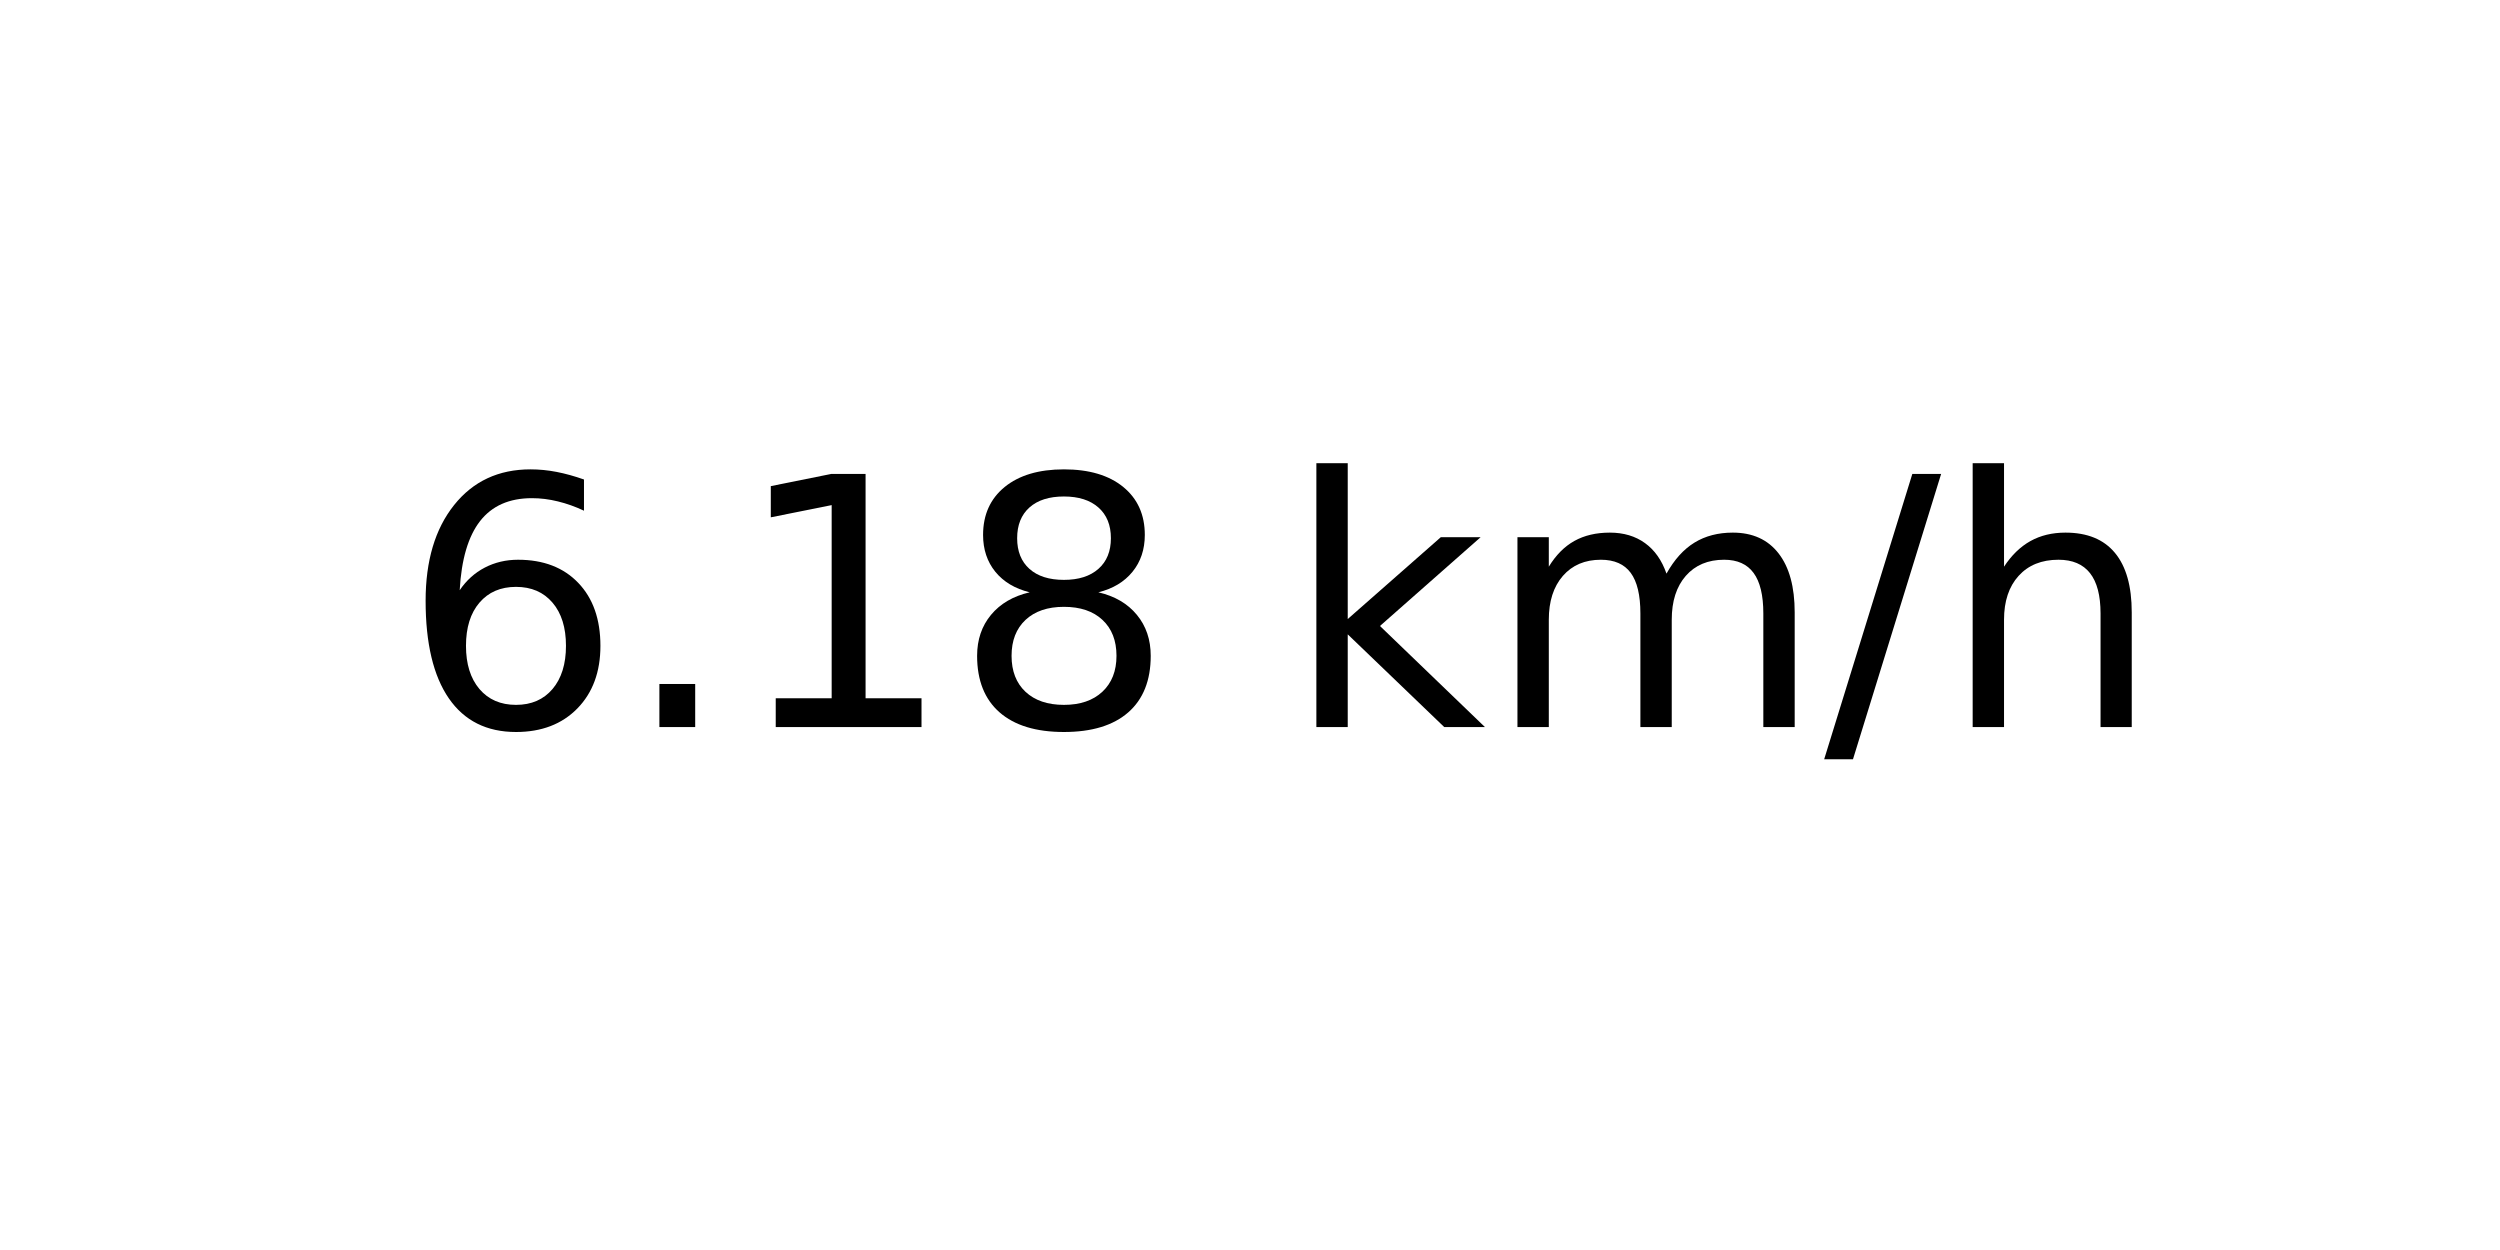
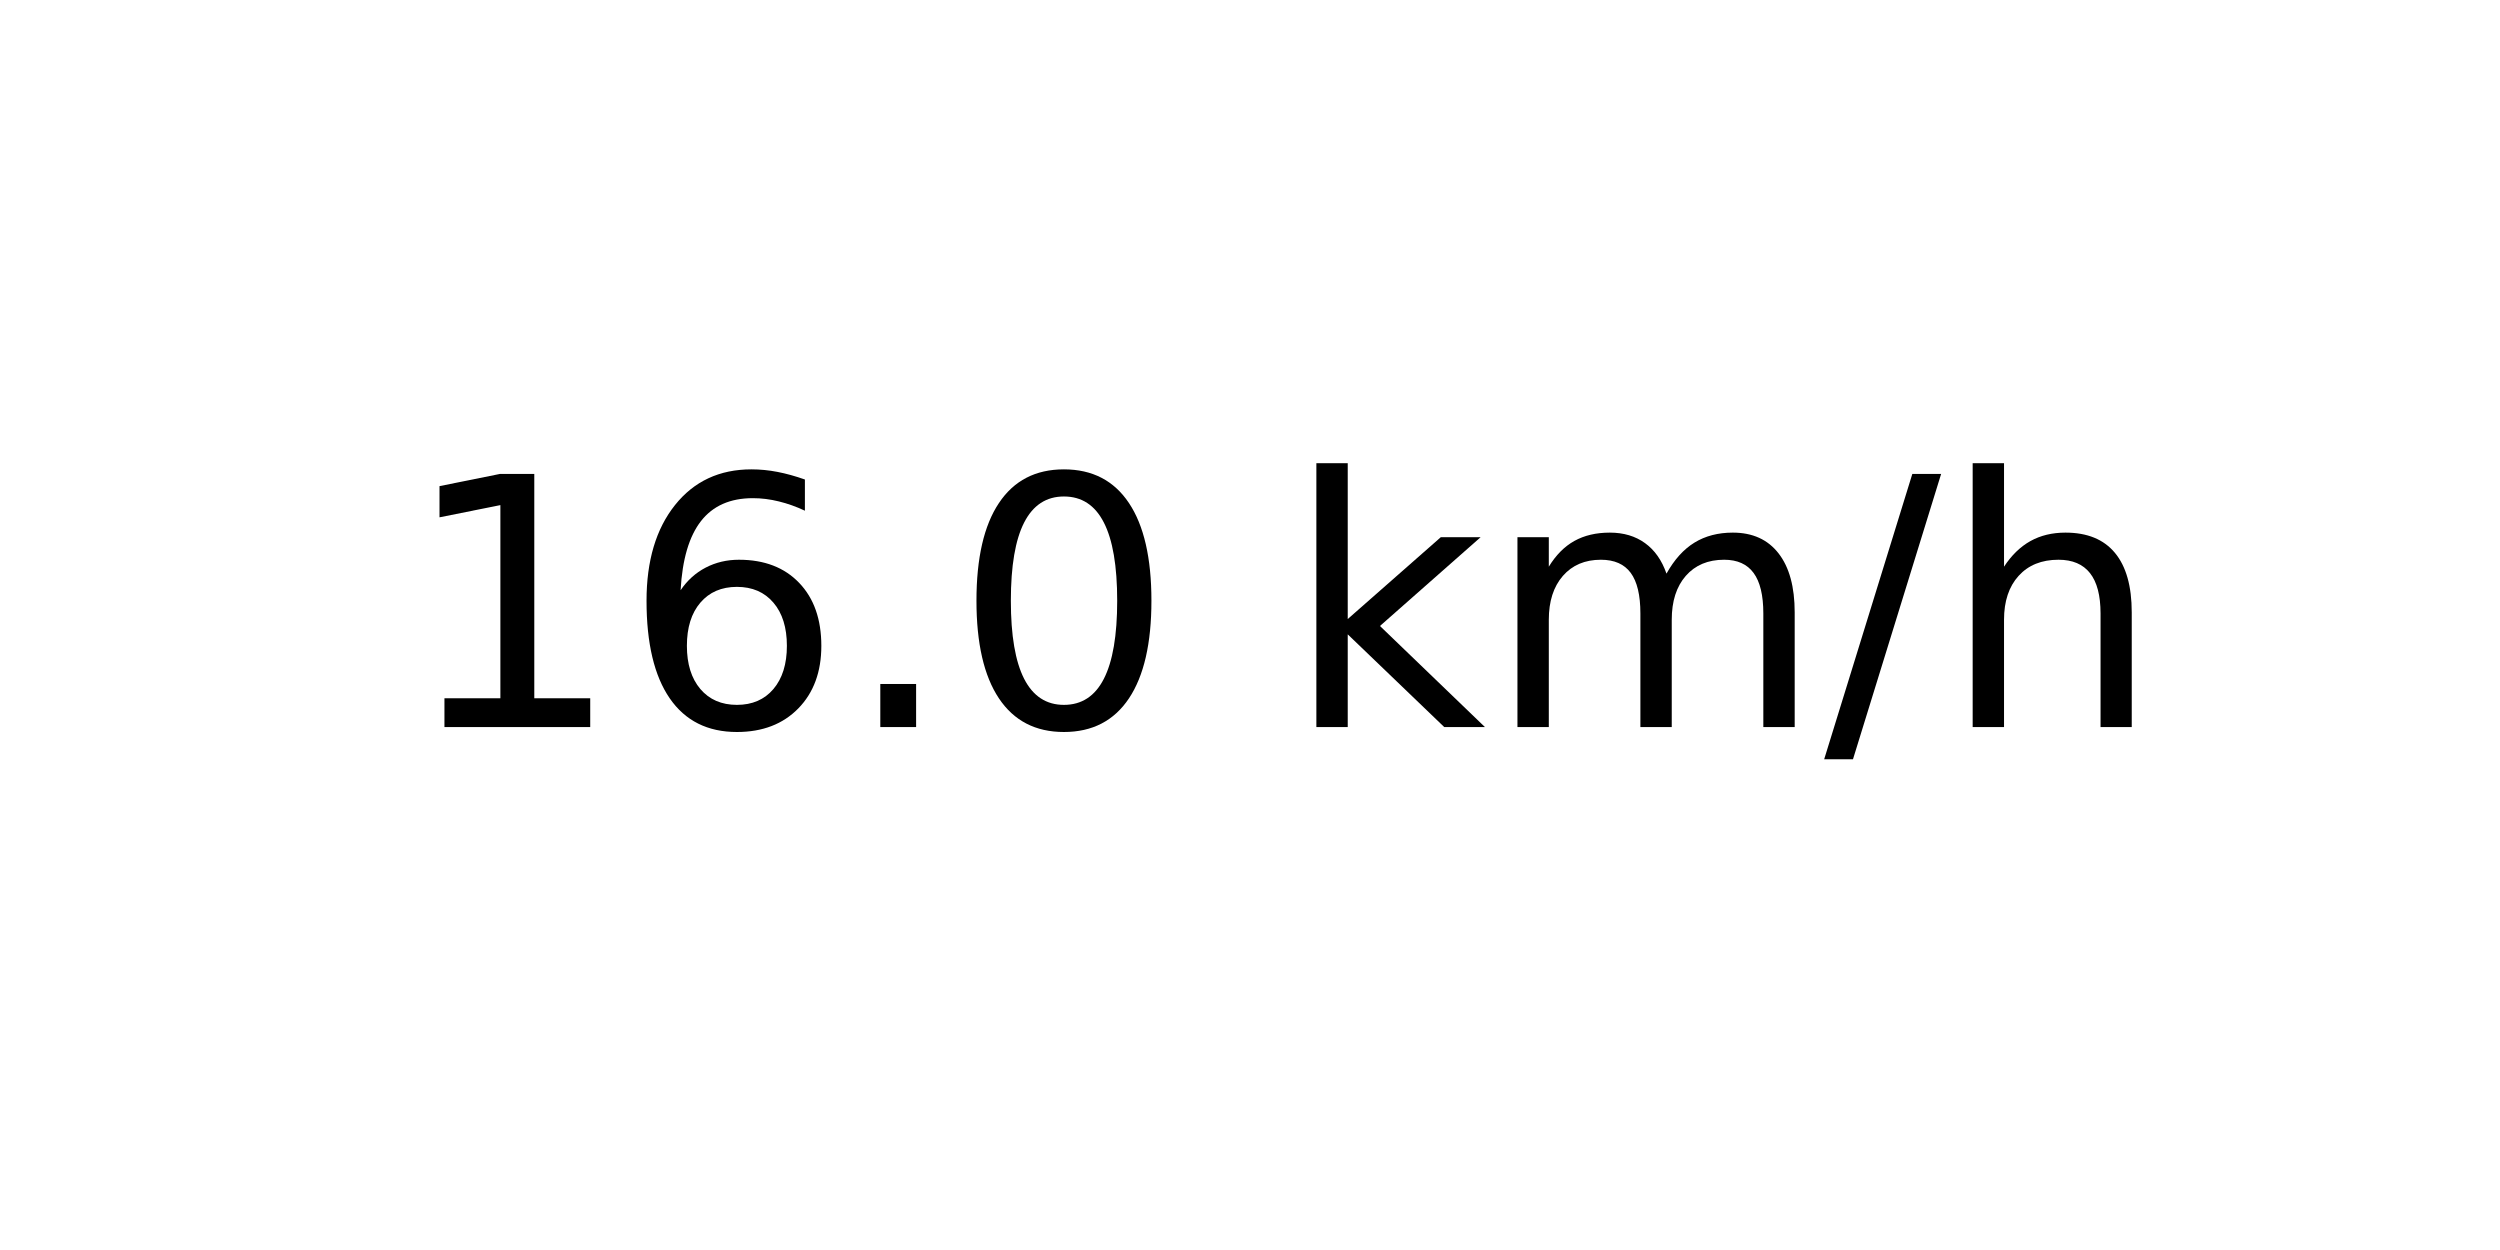
<svg xmlns="http://www.w3.org/2000/svg" xmlns:xlink="http://www.w3.org/1999/xlink" width="72pt" height="36pt" viewBox="0 0 72 36" version="1.1">
  <defs>
    <style type="text/css">*{stroke-linejoin: round; stroke-linecap: butt}</style>
  </defs>
  <g id="figure_1">
    <g id="axes_1">
      <g id="text_1">
        <g transform="translate(11.55937 20.93937) scale(0.1 -0.1)">
          <defs>
+             <path id="DejaVuSans-31" d="M 794 531  L 1825 531  L 1825 4091  L 703 3866  L 703 4441  L 1819 4666  L 2450 4666  L 2450 531  L 3481 531  L 3481 0  L 794 0  L 794 531  z " transform="scale(0.015625)" />
            <path id="DejaVuSans-36" d="M 2113 2584  Q 1688 2584 1439 2293  Q 1191 2003 1191 1497  Q 1191 994 1439 701  Q 1688 409 2113 409  Q 2538 409 2786 701  Q 3034 994 3034 1497  Q 3034 2003 2786 2293  Q 2538 2584 2113 2584  z M 3366 4563  L 3366 3988  Q 3128 4100 2886 4159  Q 2644 4219 2406 4219  Q 1781 4219 1451 3797  Q 1122 3375 1075 2522  Q 1259 2794 1537 2939  Q 1816 3084 2150 3084  Q 2853 3084 3261 2657  Q 3669 2231 3669 1497  Q 3669 778 3244 343  Q 2819 -91 2113 -91  Q 1303 -91 875 529  Q 447 1150 447 2328  Q 447 3434 972 4092  Q 1497 4750 2381 4750  Q 2619 4750 2861 4703  Q 3103 4656 3366 4563  z " transform="scale(0.015625)" />
            <path id="DejaVuSans-2e" d="M 684 794  L 1344 794  L 1344 0  L 684 0  L 684 794  z " transform="scale(0.015625)" />
-             <path id="DejaVuSans-31" d="M 794 531  L 1825 531  L 1825 4091  L 703 3866  L 703 4441  L 1819 4666  L 2450 4666  L 2450 531  L 3481 531  L 3481 0  L 794 0  L 794 531  z " transform="scale(0.015625)" />
-             <path id="DejaVuSans-38" d="M 2034 2216  Q 1584 2216 1326 1975  Q 1069 1734 1069 1313  Q 1069 891 1326 650  Q 1584 409 2034 409  Q 2484 409 2743 651  Q 3003 894 3003 1313  Q 3003 1734 2745 1975  Q 2488 2216 2034 2216  z M 1403 2484  Q 997 2584 770 2862  Q 544 3141 544 3541  Q 544 4100 942 4425  Q 1341 4750 2034 4750  Q 2731 4750 3128 4425  Q 3525 4100 3525 3541  Q 3525 3141 3298 2862  Q 3072 2584 2669 2484  Q 3125 2378 3379 2068  Q 3634 1759 3634 1313  Q 3634 634 3220 271  Q 2806 -91 2034 -91  Q 1263 -91 848 271  Q 434 634 434 1313  Q 434 1759 690 2068  Q 947 2378 1403 2484  z M 1172 3481  Q 1172 3119 1398 2916  Q 1625 2713 2034 2713  Q 2441 2713 2670 2916  Q 2900 3119 2900 3481  Q 2900 3844 2670 4047  Q 2441 4250 2034 4250  Q 1625 4250 1398 4047  Q 1172 3844 1172 3481  z " transform="scale(0.015625)" />
+             <path id="DejaVuSans-30" d="M 2034 4250  Q 1547 4250 1301 3770  Q 1056 3291 1056 2328  Q 1056 1369 1301 889  Q 1547 409 2034 409  Q 2525 409 2770 889  Q 3016 1369 3016 2328  Q 3016 3291 2770 3770  Q 2525 4250 2034 4250  z M 2034 4750  Q 2819 4750 3233 4129  Q 3647 3509 3647 2328  Q 3647 1150 3233 529  Q 2819 -91 2034 -91  Q 1250 -91 836 529  Q 422 1150 422 2328  Q 422 3509 836 4129  Q 1250 4750 2034 4750  z " transform="scale(0.015625)" />
            <path id="DejaVuSans-20" transform="scale(0.015625)" />
            <path id="DejaVuSans-6b" d="M 581 4863  L 1159 4863  L 1159 1991  L 2875 3500  L 3609 3500  L 1753 1863  L 3688 0  L 2938 0  L 1159 1709  L 1159 0  L 581 0  L 581 4863  z " transform="scale(0.015625)" />
            <path id="DejaVuSans-6d" d="M 3328 2828  Q 3544 3216 3844 3400  Q 4144 3584 4550 3584  Q 5097 3584 5394 3201  Q 5691 2819 5691 2113  L 5691 0  L 5113 0  L 5113 2094  Q 5113 2597 4934 2840  Q 4756 3084 4391 3084  Q 3944 3084 3684 2787  Q 3425 2491 3425 1978  L 3425 0  L 2847 0  L 2847 2094  Q 2847 2600 2669 2842  Q 2491 3084 2119 3084  Q 1678 3084 1418 2786  Q 1159 2488 1159 1978  L 1159 0  L 581 0  L 581 3500  L 1159 3500  L 1159 2956  Q 1356 3278 1631 3431  Q 1906 3584 2284 3584  Q 2666 3584 2933 3390  Q 3200 3197 3328 2828  z " transform="scale(0.015625)" />
            <path id="DejaVuSans-2f" d="M 1625 4666  L 2156 4666  L 531 -594  L 0 -594  L 1625 4666  z " transform="scale(0.015625)" />
            <path id="DejaVuSans-68" d="M 3513 2113  L 3513 0  L 2938 0  L 2938 2094  Q 2938 2591 2744 2837  Q 2550 3084 2163 3084  Q 1697 3084 1428 2787  Q 1159 2491 1159 1978  L 1159 0  L 581 0  L 581 4863  L 1159 4863  L 1159 2956  Q 1366 3272 1645 3428  Q 1925 3584 2291 3584  Q 2894 3584 3203 3211  Q 3513 2838 3513 2113  z " transform="scale(0.015625)" />
          </defs>
-           <use xlink:href="#DejaVuSans-36" />
-           <use xlink:href="#DejaVuSans-2e" x="63.623" />
-           <use xlink:href="#DejaVuSans-31" x="95.41" />
-           <use xlink:href="#DejaVuSans-38" x="159.033" />
+           <use xlink:href="#DejaVuSans-31" />
+           <use xlink:href="#DejaVuSans-36" x="63.623" />
+           <use xlink:href="#DejaVuSans-2e" x="127.246" />
+           <use xlink:href="#DejaVuSans-30" x="159.033" />
          <use xlink:href="#DejaVuSans-20" x="222.656" />
          <use xlink:href="#DejaVuSans-6b" x="254.443" />
          <use xlink:href="#DejaVuSans-6d" x="312.354" />
          <use xlink:href="#DejaVuSans-2f" x="409.766" />
          <use xlink:href="#DejaVuSans-68" x="443.457" />
        </g>
      </g>
    </g>
  </g>
</svg>
